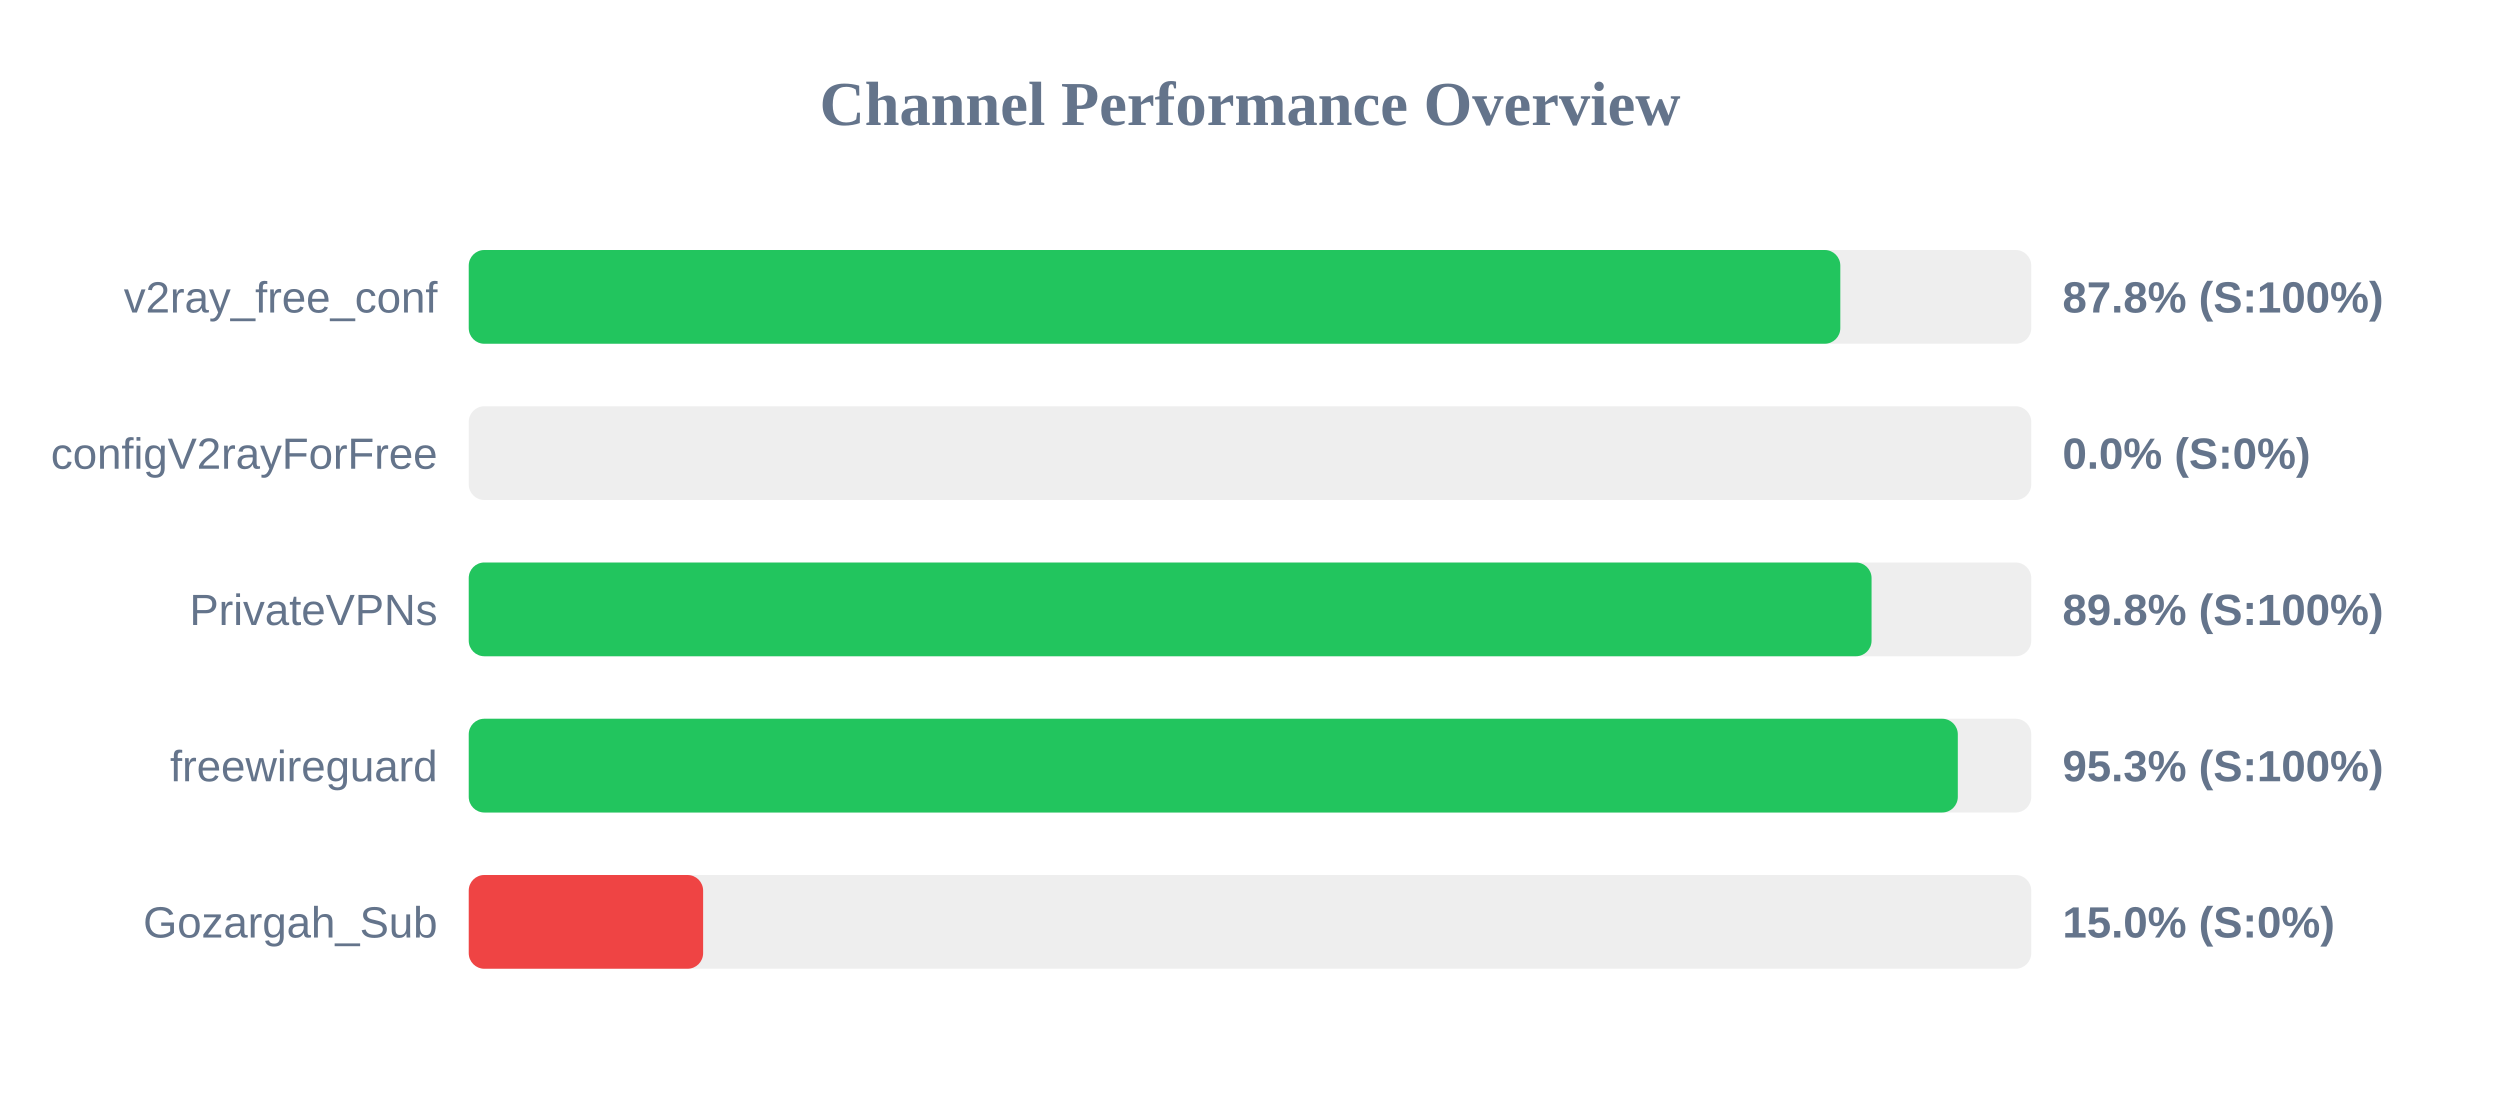
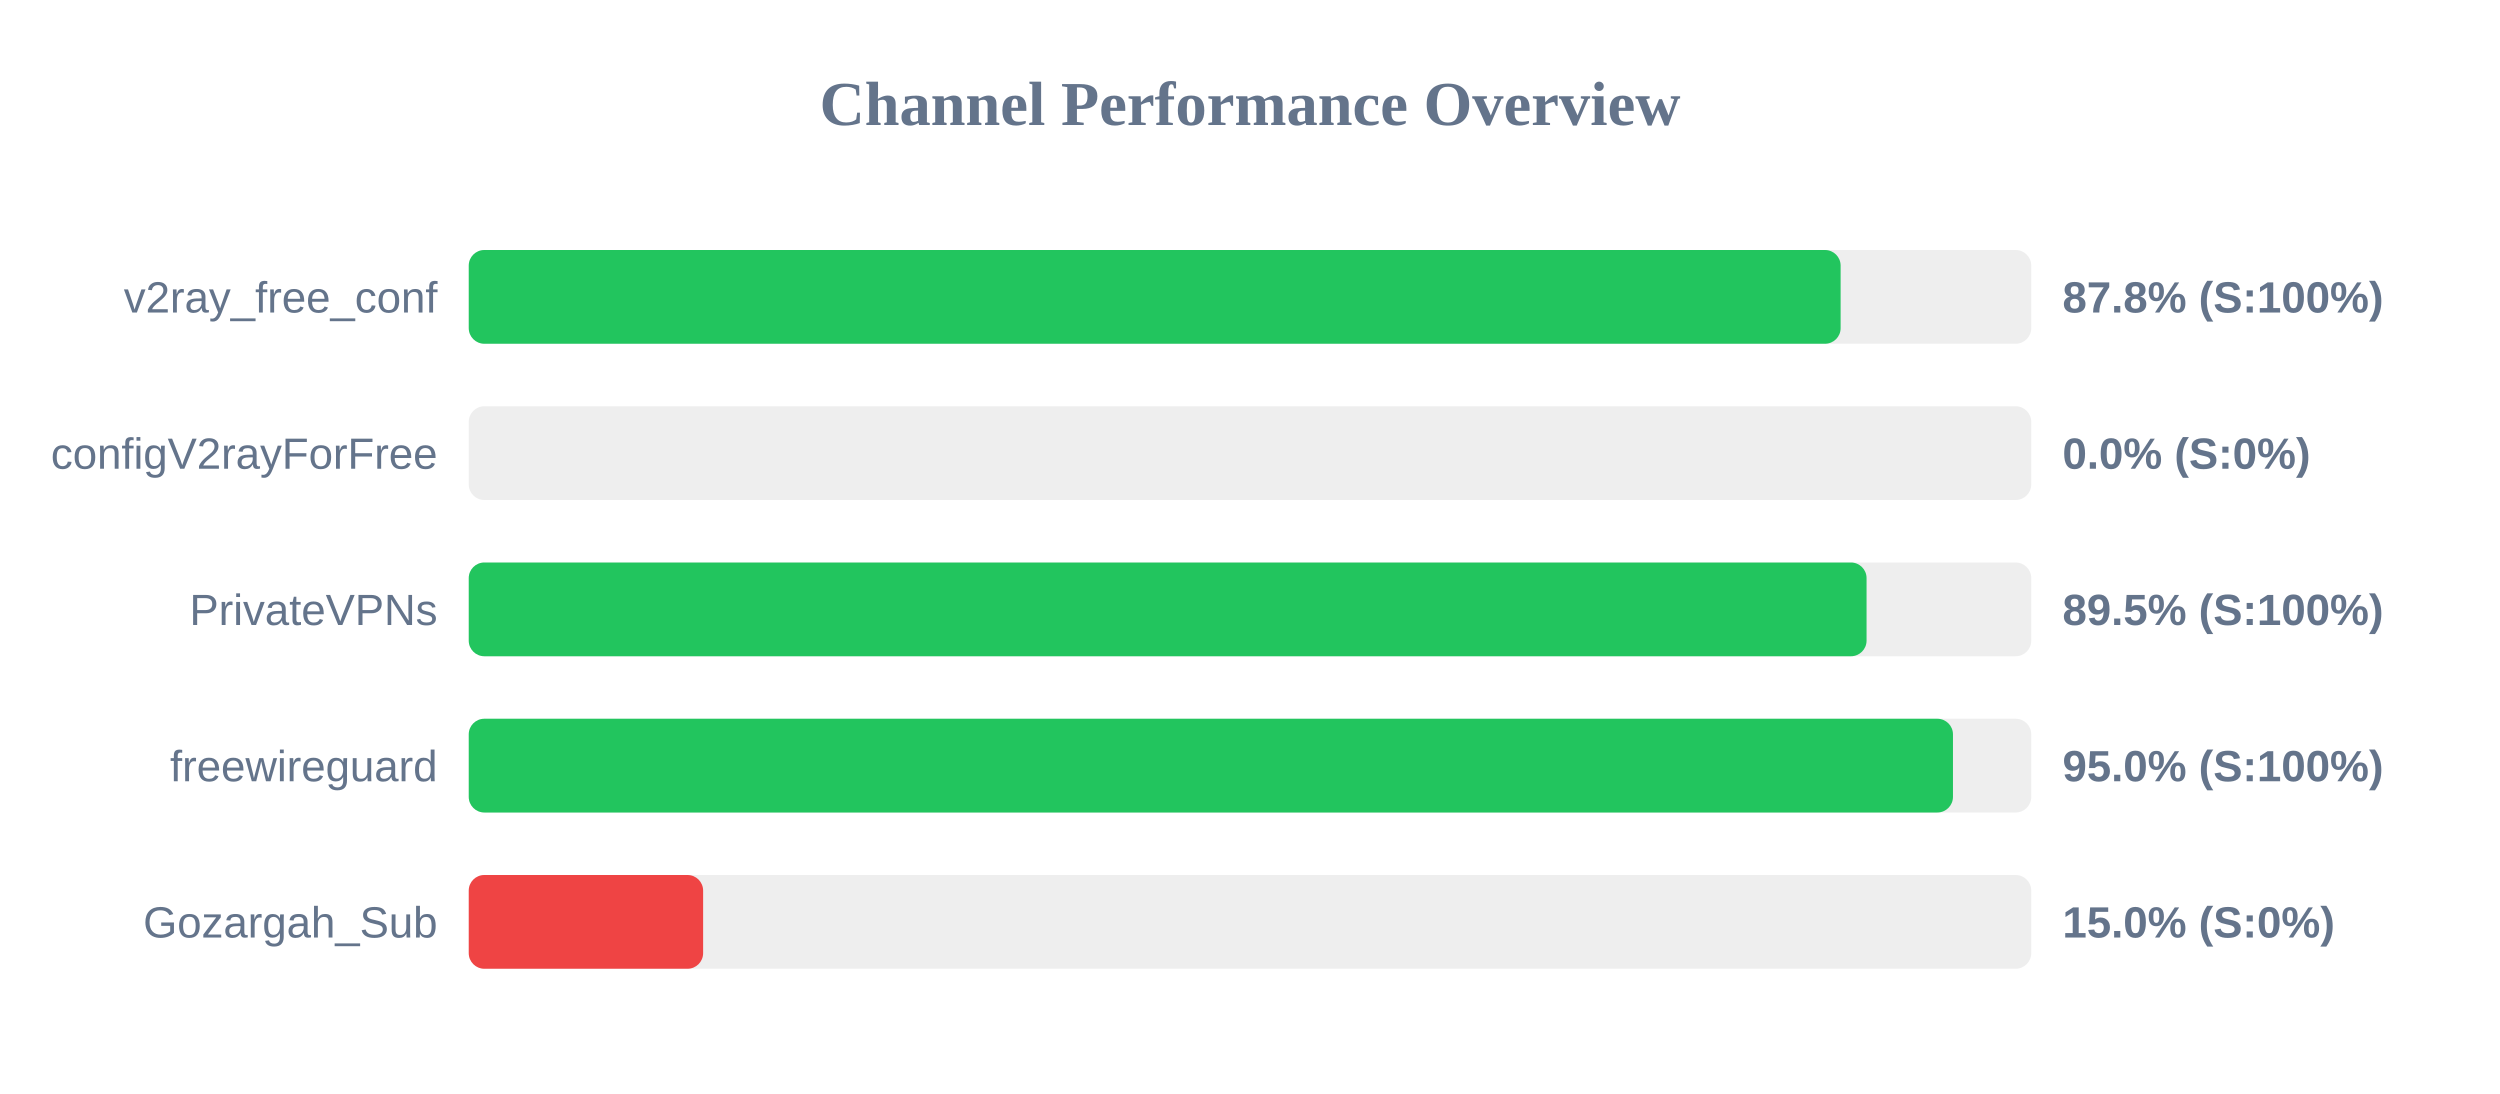
<svg xmlns="http://www.w3.org/2000/svg" width="800" height="350" version="1.1">
  <style>
        .row { font: 14px Arial; fill: #64748b; }
        .score { font: bold 14px Arial; fill: #64748b; }
    </style>
  <text x="400" y="40" text-anchor="middle" font-size="20px" font-weight="bold" fill="#64748b">Channel Performance Overview</text>
  <rect x="150" y="80" width="500" height="30" fill="#eee" rx="5" />
-   <rect x="150" y="80" width="438.9" height="30" fill="#22c55e" rx="5" />
+   <rect x="150" y="80" width="439.0" height="30" fill="#22c55e" rx="5" />
  <text x="140" y="100" text-anchor="end" class="row">v2ray_free_conf</text>
  <text x="660" y="100" text-anchor="start" class="score">87.8% (S:100%)</text>
  <rect x="150" y="130" width="500" height="30" fill="#eee" rx="5" />
  <rect x="150" y="130" width="0.0" height="30" fill="#ef4444" rx="5" />
  <text x="140" y="150" text-anchor="end" class="row">configV2rayForFree</text>
  <text x="660" y="150" text-anchor="start" class="score">0.0% (S:0%)</text>
  <rect x="150" y="180" width="500" height="30" fill="#eee" rx="5" />
-   <rect x="150" y="180" width="448.9" height="30" fill="#22c55e" rx="5" />
+   <rect x="150" y="180" width="447.3" height="30" fill="#22c55e" rx="5" />
  <text x="140" y="200" text-anchor="end" class="row">PrivateVPNs</text>
-   <text x="660" y="200" text-anchor="start" class="score">89.8% (S:100%)</text>
+   <text x="660" y="200" text-anchor="start" class="score">89.5% (S:100%)</text>
  <rect x="150" y="230" width="500" height="30" fill="#eee" rx="5" />
-   <rect x="150" y="230" width="476.5" height="30" fill="#22c55e" rx="5" />
+   <rect x="150" y="230" width="474.95" height="30" fill="#22c55e" rx="5" />
  <text x="140" y="250" text-anchor="end" class="row">freewireguard</text>
-   <text x="660" y="250" text-anchor="start" class="score">95.3% (S:100%)</text>
+   <text x="660" y="250" text-anchor="start" class="score">95.0% (S:100%)</text>
  <rect x="150" y="280" width="500" height="30" fill="#eee" rx="5" />
  <rect x="150" y="280" width="75.0" height="30" fill="#ef4444" rx="5" />
  <text x="140" y="300" text-anchor="end" class="row">Gozargah_Sub</text>
  <text x="660" y="300" text-anchor="start" class="score">15.0% (S:0%)</text>
</svg>
